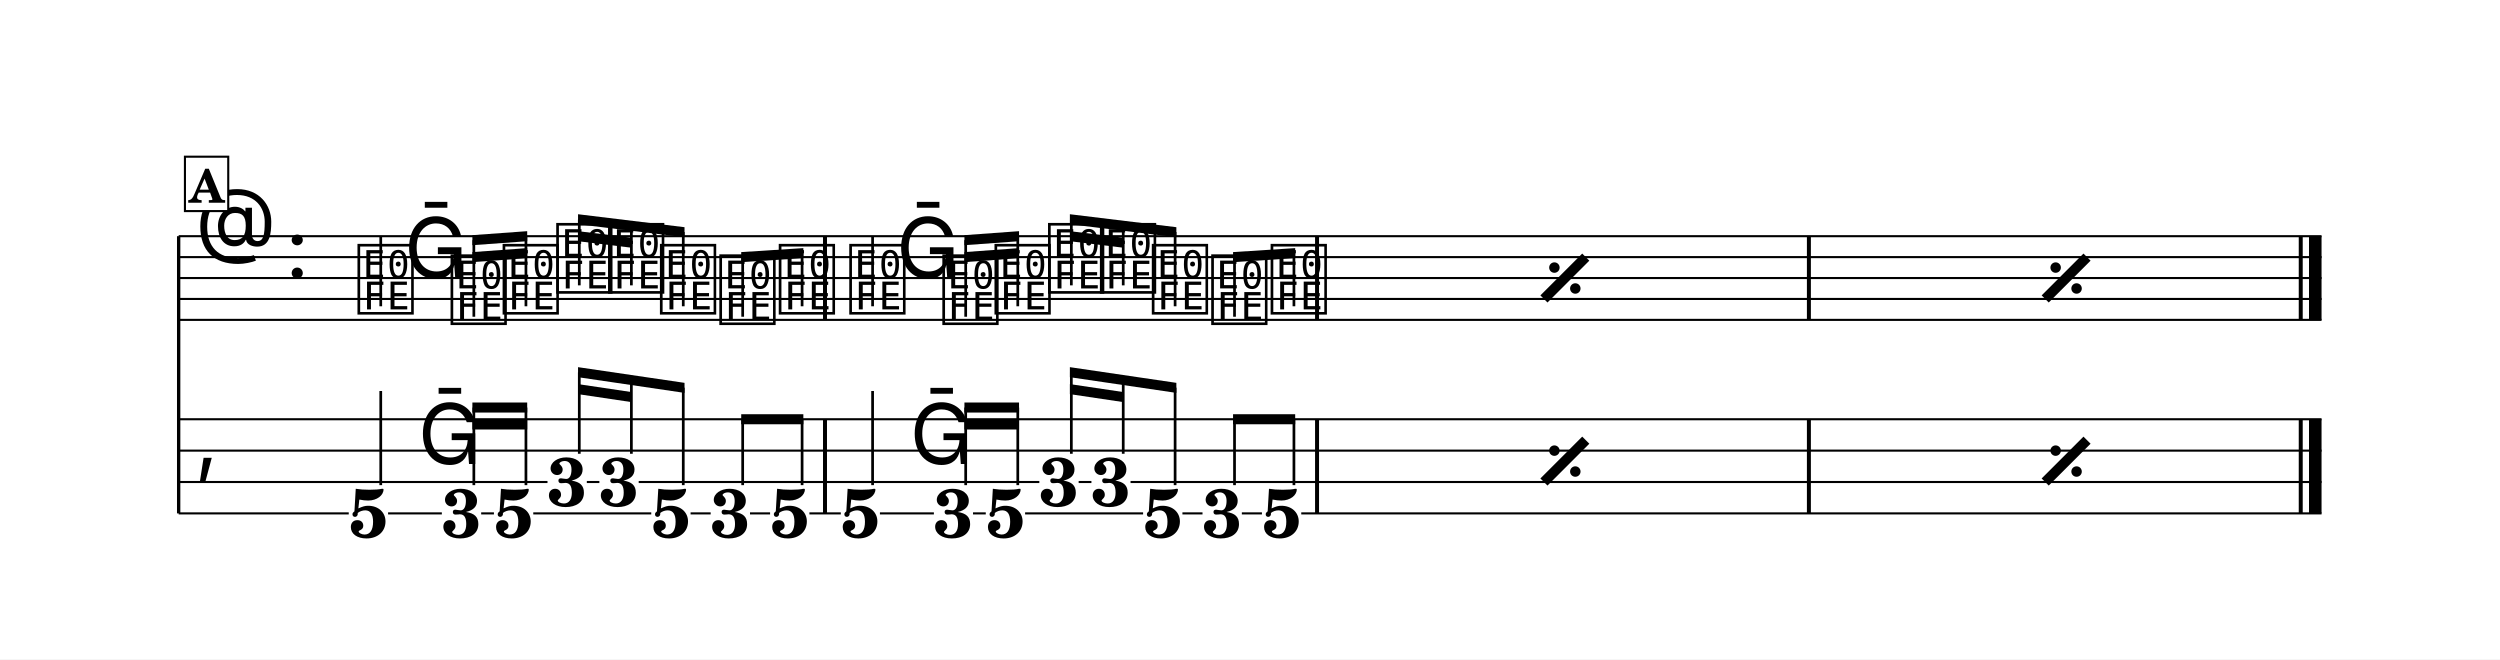
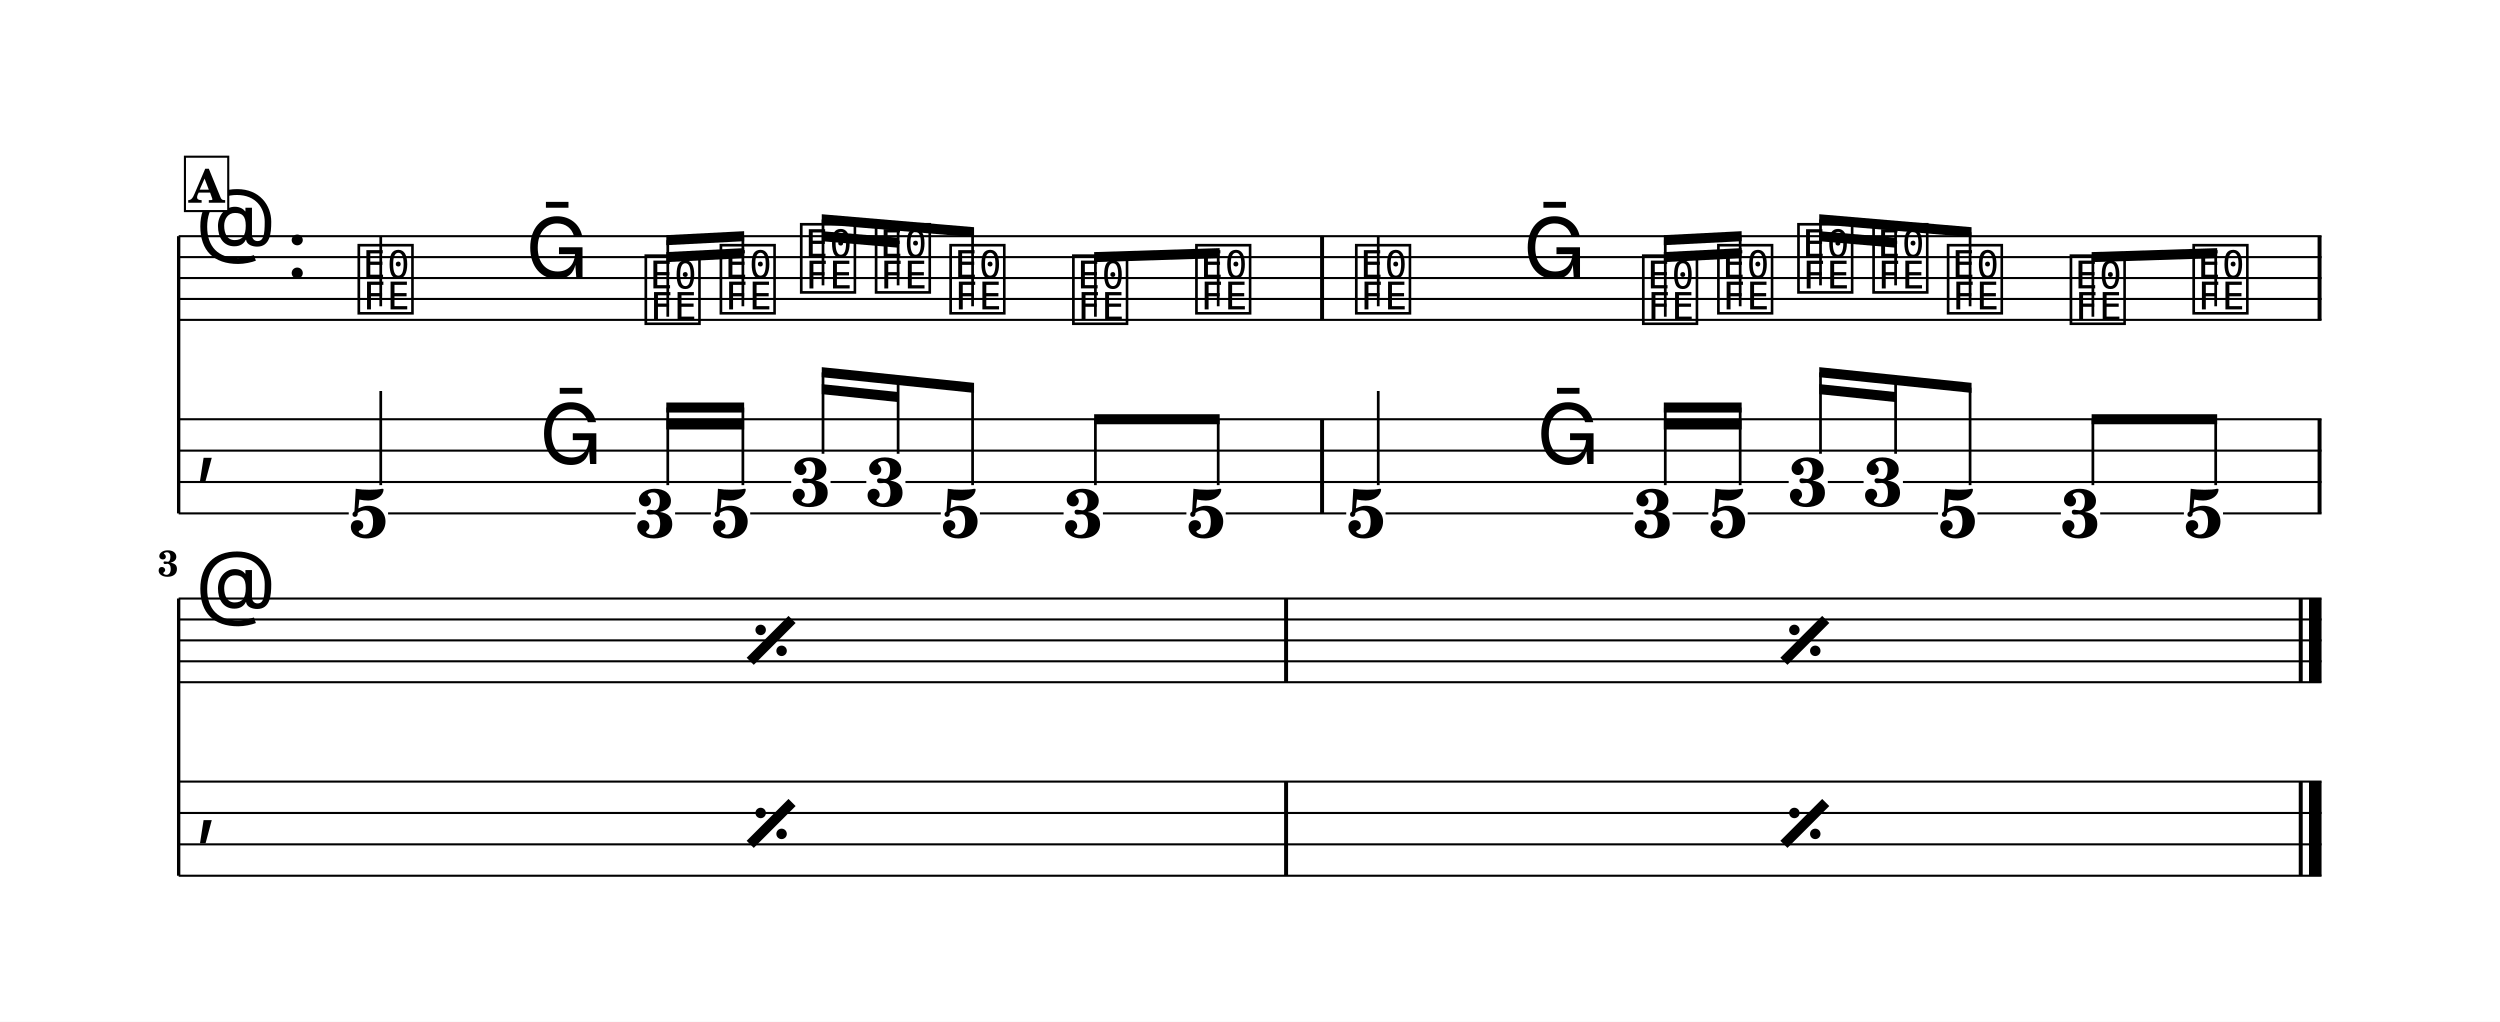
- <svg xmlns="http://www.w3.org/2000/svg" width="1195.0" height="315.2" viewBox="0 0 119.50 31.52" font-family="TeX Gyre Schola, serif">
+ <svg xmlns="http://www.w3.org/2000/svg" width="1195.0" height="488.4" viewBox="0 0 119.50 48.84" font-family="TeX Gyre Schola, serif">
  <style>
  @font-face { font-family: 'Emmentaler'; src: local('Emmentaler'); }
  .music { font-family: 'Emmentaler', serif; }
</style>
-   <rect x="0" y="0" width="119.50" height="31.52" fill="#FFFFFF" />
+   <rect x="0" y="0" width="119.50" height="48.84" fill="#FFFFFF" />
  <g transform="translate(8.54,0.00) scale(1,1)">
    <line x1="0.00" y1="11.29" x2="0.00" y2="24.54" stroke="#000000" stroke-width="0.160" />
    <line x1="0.00" y1="11.29" x2="102.43" y2="11.29" stroke="#000000" stroke-width="0.100" />
    <line x1="0.00" y1="12.29" x2="102.43" y2="12.29" stroke="#000000" stroke-width="0.100" />
    <line x1="0.00" y1="13.29" x2="102.43" y2="13.29" stroke="#000000" stroke-width="0.100" />
    <line x1="0.00" y1="14.29" x2="102.43" y2="14.29" stroke="#000000" stroke-width="0.100" />
    <line x1="0.00" y1="15.29" x2="102.43" y2="15.29" stroke="#000000" stroke-width="0.100" />
    <text class="music" x="0.80" y="12.29" font-size="4.00"></text>
    <text class="music" x="5.12" y="13.29" font-size="4.00"></text>
    <text class="music" x="8.42" y="14.79" font-size="4.00" data-pos="985"></text>
    <line x1="9.66" y1="14.64" x2="9.66" y2="11.29" stroke="#000000" stroke-width="0.130" />
-     <text class="music" x="10.78" y="13.29" font-size="4.00" data-pos="996"></text>
-     <text class="music" x="12.87" y="15.29" font-size="4.00" data-pos="999"></text>
-     <text class="music" x="15.36" y="14.79" font-size="4.00" data-pos="1005"></text>
-     <text class="music" x="17.92" y="13.79" font-size="4.00" data-pos="1011"></text>
-     <text class="music" x="20.40" y="13.79" font-size="4.00" data-pos="1014"></text>
-     <text class="music" x="22.88" y="14.79" font-size="4.00" data-pos="1017"></text>
-     <text class="music" x="25.72" y="15.29" font-size="4.00" data-pos="1024"></text>
-     <text class="music" x="28.56" y="14.79" font-size="4.00" data-pos="1028"></text>
-     <text class="music" x="31.93" y="14.79" font-size="4.00" data-pos="1059"></text>
-     <line x1="33.17" y1="14.64" x2="33.17" y2="11.29" stroke="#000000" stroke-width="0.130" />
-     <text class="music" x="34.30" y="13.29" font-size="4.00" data-pos="1066"></text>
-     <text class="music" x="36.38" y="15.29" font-size="4.00" data-pos="1069"></text>
-     <text class="music" x="38.87" y="14.79" font-size="4.00" data-pos="1075"></text>
-     <text class="music" x="41.43" y="13.79" font-size="4.00" data-pos="1081"></text>
-     <text class="music" x="43.91" y="13.79" font-size="4.00" data-pos="1084"></text>
-     <text class="music" x="46.39" y="14.79" font-size="4.00" data-pos="1087"></text>
-     <text class="music" x="49.23" y="15.29" font-size="4.00" data-pos="1094"></text>
-     <text class="music" x="52.07" y="14.79" font-size="4.00" data-pos="1098"></text>
-     <rect x="30.80" y="11.29" width="0.19" height="4.00" data-pos="1034" />
-     <rect x="54.32" y="11.29" width="0.19" height="4.00" data-pos="1104" />
-     <rect x="77.83" y="11.29" width="0.19" height="4.00" data-pos="1104" />
-     <rect x="101.34" y="11.29" width="0.19" height="4.00" data-pos="1104" />
-     <rect x="101.83" y="11.29" width="0.60" height="4.00" data-pos="1104" />
+     <text class="music" x="16.57" y="13.29" font-size="4.00" data-pos="996"></text>
+     <text class="music" x="22.14" y="15.29" font-size="4.00" data-pos="999"></text>
+     <text class="music" x="25.73" y="14.79" font-size="4.00" data-pos="1005"></text>
+     <text class="music" x="29.57" y="13.79" font-size="4.00" data-pos="1011"></text>
+     <text class="music" x="33.15" y="13.79" font-size="4.00" data-pos="1014"></text>
+     <text class="music" x="36.71" y="14.79" font-size="4.00" data-pos="1017"></text>
+     <text class="music" x="42.58" y="15.29" font-size="4.00" data-pos="1024"></text>
+     <text class="music" x="48.46" y="14.79" font-size="4.00" data-pos="1028"></text>
+     <text class="music" x="56.10" y="14.79" font-size="4.00" data-pos="1059"></text>
+     <line x1="57.34" y1="14.64" x2="57.34" y2="11.29" stroke="#000000" stroke-width="0.130" />
+     <text class="music" x="64.25" y="13.29" font-size="4.00" data-pos="1066"></text>
+     <text class="music" x="69.82" y="15.29" font-size="4.00" data-pos="1069"></text>
+     <text class="music" x="73.41" y="14.79" font-size="4.00" data-pos="1075"></text>
+     <text class="music" x="77.24" y="13.79" font-size="4.00" data-pos="1081"></text>
+     <text class="music" x="80.83" y="13.79" font-size="4.00" data-pos="1084"></text>
+     <text class="music" x="84.39" y="14.79" font-size="4.00" data-pos="1087"></text>
+     <text class="music" x="90.26" y="15.29" font-size="4.00" data-pos="1094"></text>
+     <text class="music" x="96.13" y="14.79" font-size="4.00" data-pos="1098"></text>
+     <rect x="54.56" y="11.29" width="0.19" height="4.00" data-pos="1034" />
+     <rect x="102.24" y="11.29" width="0.19" height="4.00" data-pos="1104" />
    <text class="music" x="0.80" y="22.29" font-size="4.00"></text>
-     <rect x="30.80" y="20.04" width="0.19" height="4.50" data-pos="1034" />
-     <rect x="54.32" y="20.04" width="0.19" height="4.50" data-pos="1104" />
-     <rect x="77.83" y="20.04" width="0.19" height="4.50" data-pos="1104" />
-     <rect x="101.34" y="20.04" width="0.19" height="4.50" data-pos="1104" />
-     <rect x="101.83" y="20.04" width="0.60" height="4.50" data-pos="1104" />
+     <rect x="54.56" y="20.04" width="0.19" height="4.50" data-pos="1034" />
+     <rect x="102.24" y="20.04" width="0.19" height="4.50" data-pos="1104" />
    <text x="9.07" y="25.69" font-size="3.30" font-weight="bold" text-anchor="middle" data-pos="985">5</text>
    <line x1="9.66" y1="23.19" x2="9.66" y2="18.69" stroke="#000000" stroke-width="0.130" />
-     <text class="music" x="11.44" y="22.18" font-size="4.00" data-pos="996"></text>
-     <text x="13.52" y="25.69" font-size="3.30" font-weight="bold" text-anchor="middle" data-pos="999">3</text>
-     <text x="16.01" y="25.69" font-size="3.30" font-weight="bold" text-anchor="middle" data-pos="1005">5</text>
-     <text x="18.57" y="24.19" font-size="3.30" font-weight="bold" text-anchor="middle" data-pos="1011">3</text>
-     <text x="21.05" y="24.19" font-size="3.30" font-weight="bold" text-anchor="middle" data-pos="1014">3</text>
-     <text x="23.53" y="25.69" font-size="3.30" font-weight="bold" text-anchor="middle" data-pos="1017">5</text>
-     <text x="26.37" y="25.69" font-size="3.30" font-weight="bold" text-anchor="middle" data-pos="1024">3</text>
-     <text x="29.21" y="25.69" font-size="3.30" font-weight="bold" text-anchor="middle" data-pos="1028">5</text>
-     <text x="32.58" y="25.69" font-size="3.30" font-weight="bold" text-anchor="middle" data-pos="1059">5</text>
-     <line x1="33.17" y1="23.19" x2="33.17" y2="18.69" stroke="#000000" stroke-width="0.130" />
-     <text class="music" x="34.95" y="22.18" font-size="4.00" data-pos="1066"></text>
-     <text x="37.03" y="25.69" font-size="3.30" font-weight="bold" text-anchor="middle" data-pos="1069">3</text>
-     <text x="39.52" y="25.69" font-size="3.30" font-weight="bold" text-anchor="middle" data-pos="1075">5</text>
-     <text x="42.08" y="24.19" font-size="3.30" font-weight="bold" text-anchor="middle" data-pos="1081">3</text>
-     <text x="44.56" y="24.19" font-size="3.30" font-weight="bold" text-anchor="middle" data-pos="1084">3</text>
-     <text x="47.04" y="25.69" font-size="3.30" font-weight="bold" text-anchor="middle" data-pos="1087">5</text>
-     <text x="49.88" y="25.69" font-size="3.30" font-weight="bold" text-anchor="middle" data-pos="1094">3</text>
-     <text x="52.72" y="25.69" font-size="3.30" font-weight="bold" text-anchor="middle" data-pos="1098">5</text>
+     <text class="music" x="17.23" y="22.18" font-size="4.00" data-pos="996"></text>
+     <text x="22.79" y="25.69" font-size="3.30" font-weight="bold" text-anchor="middle" data-pos="999">3</text>
+     <text x="26.38" y="25.69" font-size="3.30" font-weight="bold" text-anchor="middle" data-pos="1005">5</text>
+     <text x="30.22" y="24.19" font-size="3.30" font-weight="bold" text-anchor="middle" data-pos="1011">3</text>
+     <text x="33.80" y="24.19" font-size="3.30" font-weight="bold" text-anchor="middle" data-pos="1014">3</text>
+     <text x="37.37" y="25.69" font-size="3.30" font-weight="bold" text-anchor="middle" data-pos="1017">5</text>
+     <text x="43.24" y="25.69" font-size="3.30" font-weight="bold" text-anchor="middle" data-pos="1024">3</text>
+     <text x="49.11" y="25.69" font-size="3.30" font-weight="bold" text-anchor="middle" data-pos="1028">5</text>
+     <text x="56.75" y="25.69" font-size="3.30" font-weight="bold" text-anchor="middle" data-pos="1059">5</text>
+     <line x1="57.34" y1="23.19" x2="57.34" y2="18.69" stroke="#000000" stroke-width="0.130" />
+     <text class="music" x="64.90" y="22.18" font-size="4.00" data-pos="1066"></text>
+     <text x="70.47" y="25.69" font-size="3.30" font-weight="bold" text-anchor="middle" data-pos="1069">3</text>
+     <text x="74.06" y="25.69" font-size="3.30" font-weight="bold" text-anchor="middle" data-pos="1075">5</text>
+     <text x="77.89" y="24.19" font-size="3.30" font-weight="bold" text-anchor="middle" data-pos="1081">3</text>
+     <text x="81.48" y="24.19" font-size="3.30" font-weight="bold" text-anchor="middle" data-pos="1084">3</text>
+     <text x="85.04" y="25.69" font-size="3.30" font-weight="bold" text-anchor="middle" data-pos="1087">5</text>
+     <text x="90.91" y="25.69" font-size="3.30" font-weight="bold" text-anchor="middle" data-pos="1094">3</text>
+     <text x="96.78" y="25.69" font-size="3.30" font-weight="bold" text-anchor="middle" data-pos="1098">5</text>
    <line x1="0.00" y1="20.04" x2="102.43" y2="20.04" stroke="#000000" stroke-width="0.100" />
    <line x1="0.00" y1="21.54" x2="102.43" y2="21.54" stroke="#000000" stroke-width="0.100" />
-     <line x1="0.00" y1="23.04" x2="17.63" y2="23.04" stroke="#000000" stroke-width="0.100" />
-     <line x1="19.51" y1="23.04" x2="20.11" y2="23.04" stroke="#000000" stroke-width="0.100" />
-     <line x1="21.99" y1="23.04" x2="41.14" y2="23.04" stroke="#000000" stroke-width="0.100" />
-     <line x1="43.02" y1="23.04" x2="43.63" y2="23.04" stroke="#000000" stroke-width="0.100" />
-     <line x1="45.50" y1="23.04" x2="102.43" y2="23.04" stroke="#000000" stroke-width="0.100" />
+     <line x1="0.00" y1="23.04" x2="29.28" y2="23.04" stroke="#000000" stroke-width="0.100" />
+     <line x1="31.16" y1="23.04" x2="32.87" y2="23.04" stroke="#000000" stroke-width="0.100" />
+     <line x1="34.74" y1="23.04" x2="76.96" y2="23.04" stroke="#000000" stroke-width="0.100" />
+     <line x1="78.83" y1="23.04" x2="80.54" y2="23.04" stroke="#000000" stroke-width="0.100" />
+     <line x1="82.42" y1="23.04" x2="102.43" y2="23.04" stroke="#000000" stroke-width="0.100" />
    <line x1="0.00" y1="24.54" x2="8.13" y2="24.54" stroke="#000000" stroke-width="0.100" />
-     <line x1="10.01" y1="24.54" x2="12.58" y2="24.54" stroke="#000000" stroke-width="0.100" />
-     <line x1="14.46" y1="24.54" x2="15.07" y2="24.54" stroke="#000000" stroke-width="0.100" />
-     <line x1="16.95" y1="24.54" x2="22.59" y2="24.54" stroke="#000000" stroke-width="0.100" />
-     <line x1="24.47" y1="24.54" x2="25.43" y2="24.54" stroke="#000000" stroke-width="0.100" />
-     <line x1="27.31" y1="24.54" x2="28.27" y2="24.54" stroke="#000000" stroke-width="0.100" />
-     <line x1="30.15" y1="24.54" x2="31.65" y2="24.54" stroke="#000000" stroke-width="0.100" />
-     <line x1="33.52" y1="24.54" x2="36.10" y2="24.54" stroke="#000000" stroke-width="0.100" />
-     <line x1="37.97" y1="24.54" x2="38.58" y2="24.54" stroke="#000000" stroke-width="0.100" />
-     <line x1="40.46" y1="24.54" x2="46.10" y2="24.54" stroke="#000000" stroke-width="0.100" />
-     <line x1="47.98" y1="24.54" x2="48.94" y2="24.54" stroke="#000000" stroke-width="0.100" />
-     <line x1="50.82" y1="24.54" x2="51.78" y2="24.54" stroke="#000000" stroke-width="0.100" />
-     <line x1="53.66" y1="24.54" x2="102.43" y2="24.54" stroke="#000000" stroke-width="0.100" />
-     <polygon points="14.04,12.05 16.66,11.86 16.66,12.34 14.04,12.53" />
-     <polygon points="14.04,11.24 16.66,11.05 16.66,11.53 14.04,11.72" />
-     <line x1="14.11" y1="15.14" x2="14.11" y2="11.48" stroke="#000000" stroke-width="0.130" />
-     <line x1="16.60" y1="14.64" x2="16.60" y2="11.30" stroke="#000000" stroke-width="0.130" />
-     <polygon points="19.09,11.05 21.64,11.36 21.64,11.84 19.09,11.53" />
-     <polygon points="19.09,10.24 24.18,10.86 24.18,11.34 19.09,10.72" />
-     <line x1="19.15" y1="13.64" x2="19.15" y2="10.49" stroke="#000000" stroke-width="0.130" />
-     <line x1="21.64" y1="13.64" x2="21.64" y2="10.79" stroke="#000000" stroke-width="0.130" />
-     <line x1="24.12" y1="14.64" x2="24.12" y2="11.09" stroke="#000000" stroke-width="0.130" />
-     <polygon points="26.89,12.05 29.86,11.86 29.86,12.34 26.89,12.53" />
-     <line x1="26.96" y1="15.14" x2="26.96" y2="12.29" stroke="#000000" stroke-width="0.130" />
-     <line x1="29.80" y1="14.64" x2="29.80" y2="12.10" stroke="#000000" stroke-width="0.130" />
-     <polygon points="37.56,12.05 40.17,11.86 40.17,12.34 37.56,12.53" />
-     <polygon points="37.56,11.24 40.17,11.05 40.17,11.53 37.56,11.72" />
-     <line x1="37.62" y1="15.14" x2="37.62" y2="11.48" stroke="#000000" stroke-width="0.130" />
-     <line x1="40.11" y1="14.64" x2="40.11" y2="11.30" stroke="#000000" stroke-width="0.130" />
-     <polygon points="42.60,11.05 45.15,11.36 45.15,11.84 42.60,11.53" />
-     <polygon points="42.60,10.24 47.69,10.86 47.69,11.34 42.60,10.72" />
-     <line x1="42.67" y1="13.64" x2="42.67" y2="10.49" stroke="#000000" stroke-width="0.130" />
-     <line x1="45.15" y1="13.64" x2="45.15" y2="10.79" stroke="#000000" stroke-width="0.130" />
-     <line x1="47.63" y1="14.64" x2="47.63" y2="11.09" stroke="#000000" stroke-width="0.130" />
-     <polygon points="50.40,12.05 53.37,11.86 53.37,12.34 50.40,12.53" />
-     <line x1="50.47" y1="15.14" x2="50.47" y2="12.29" stroke="#000000" stroke-width="0.130" />
-     <line x1="53.31" y1="14.64" x2="53.31" y2="12.10" stroke="#000000" stroke-width="0.130" />
-     <polygon points="14.04,20.05 16.66,20.05 16.66,20.53 14.04,20.53" />
-     <polygon points="14.04,19.24 16.66,19.24 16.66,19.72 14.04,19.72" />
-     <line x1="14.11" y1="23.19" x2="14.11" y2="19.48" stroke="#000000" stroke-width="0.130" />
-     <line x1="16.60" y1="23.19" x2="16.60" y2="19.48" stroke="#000000" stroke-width="0.130" />
-     <polygon points="19.09,18.36 21.64,18.74 21.64,19.22 19.09,18.84" />
-     <polygon points="19.09,17.55 24.18,18.30 24.18,18.78 19.09,18.03" />
-     <line x1="19.15" y1="21.69" x2="19.15" y2="17.80" stroke="#000000" stroke-width="0.130" />
-     <line x1="21.64" y1="21.69" x2="21.64" y2="18.17" stroke="#000000" stroke-width="0.130" />
-     <line x1="24.12" y1="23.19" x2="24.12" y2="18.53" stroke="#000000" stroke-width="0.130" />
-     <polygon points="26.89,19.80 29.86,19.80 29.86,20.28 26.89,20.28" />
-     <line x1="26.96" y1="23.19" x2="26.96" y2="20.04" stroke="#000000" stroke-width="0.130" />
-     <line x1="29.80" y1="23.19" x2="29.80" y2="20.04" stroke="#000000" stroke-width="0.130" />
-     <polygon points="37.56,20.05 40.17,20.05 40.17,20.53 37.56,20.53" />
-     <polygon points="37.56,19.24 40.17,19.24 40.17,19.72 37.56,19.72" />
-     <line x1="37.62" y1="23.19" x2="37.62" y2="19.48" stroke="#000000" stroke-width="0.130" />
-     <line x1="40.11" y1="23.19" x2="40.11" y2="19.48" stroke="#000000" stroke-width="0.130" />
-     <polygon points="42.60,18.36 45.15,18.74 45.15,19.22 42.60,18.84" />
-     <polygon points="42.60,17.55 47.69,18.30 47.69,18.78 42.60,18.03" />
-     <line x1="42.67" y1="21.69" x2="42.67" y2="17.80" stroke="#000000" stroke-width="0.130" />
-     <line x1="45.15" y1="21.69" x2="45.15" y2="18.17" stroke="#000000" stroke-width="0.130" />
-     <line x1="47.63" y1="23.19" x2="47.63" y2="18.53" stroke="#000000" stroke-width="0.130" />
-     <polygon points="50.40,19.80 53.37,19.80 53.37,20.28 50.40,20.28" />
-     <line x1="50.47" y1="23.19" x2="50.47" y2="20.04" stroke="#000000" stroke-width="0.130" />
-     <line x1="53.31" y1="23.19" x2="53.31" y2="20.04" stroke="#000000" stroke-width="0.130" />
-     <line x1="65.26" y1="14.29" x2="67.26" y2="12.29" stroke="#000000" stroke-width="0.480" data-pos="1036" />
-     <circle cx="65.76" cy="12.79" r="0.25" data-pos="1036" />
-     <circle cx="66.76" cy="13.79" r="0.25" data-pos="1036" />
-     <line x1="89.22" y1="14.29" x2="91.22" y2="12.29" stroke="#000000" stroke-width="0.480" data-pos="1036" />
-     <circle cx="89.72" cy="12.79" r="0.25" data-pos="1036" />
-     <circle cx="90.72" cy="13.79" r="0.25" data-pos="1036" />
-     <line x1="65.26" y1="23.04" x2="67.26" y2="21.04" stroke="#000000" stroke-width="0.480" data-pos="1036" />
-     <circle cx="65.76" cy="21.54" r="0.25" data-pos="1036" />
-     <circle cx="66.76" cy="22.54" r="0.25" data-pos="1036" />
-     <line x1="89.22" y1="23.04" x2="91.22" y2="21.04" stroke="#000000" stroke-width="0.480" data-pos="1036" />
-     <circle cx="89.72" cy="21.54" r="0.25" data-pos="1036" />
-     <circle cx="90.72" cy="22.54" r="0.25" data-pos="1036" />
+     <line x1="10.01" y1="24.54" x2="21.85" y2="24.54" stroke="#000000" stroke-width="0.100" />
+     <line x1="23.73" y1="24.54" x2="25.44" y2="24.54" stroke="#000000" stroke-width="0.100" />
+     <line x1="27.32" y1="24.54" x2="36.43" y2="24.54" stroke="#000000" stroke-width="0.100" />
+     <line x1="38.30" y1="24.54" x2="42.30" y2="24.54" stroke="#000000" stroke-width="0.100" />
+     <line x1="44.18" y1="24.54" x2="48.17" y2="24.54" stroke="#000000" stroke-width="0.100" />
+     <line x1="50.05" y1="24.54" x2="55.81" y2="24.54" stroke="#000000" stroke-width="0.100" />
+     <line x1="57.69" y1="24.54" x2="69.53" y2="24.54" stroke="#000000" stroke-width="0.100" />
+     <line x1="71.41" y1="24.54" x2="73.12" y2="24.54" stroke="#000000" stroke-width="0.100" />
+     <line x1="75.00" y1="24.54" x2="84.10" y2="24.54" stroke="#000000" stroke-width="0.100" />
+     <line x1="85.98" y1="24.54" x2="89.97" y2="24.54" stroke="#000000" stroke-width="0.100" />
+     <line x1="91.85" y1="24.54" x2="95.85" y2="24.54" stroke="#000000" stroke-width="0.100" />
+     <line x1="97.72" y1="24.54" x2="102.43" y2="24.54" stroke="#000000" stroke-width="0.100" />
+     <polygon points="23.31,12.05 27.03,11.86 27.03,12.34 23.31,12.53" />
+     <polygon points="23.31,11.24 27.03,11.05 27.03,11.53 23.31,11.72" />
+     <line x1="23.38" y1="15.14" x2="23.38" y2="11.48" stroke="#000000" stroke-width="0.130" />
+     <line x1="26.97" y1="14.64" x2="26.97" y2="11.29" stroke="#000000" stroke-width="0.130" />
+     <polygon points="30.74,11.05 34.39,11.36 34.39,11.84 30.74,11.53" />
+     <polygon points="30.74,10.24 38.02,10.86 38.02,11.34 30.74,10.72" />
+     <line x1="30.80" y1="13.64" x2="30.80" y2="10.49" stroke="#000000" stroke-width="0.130" />
+     <line x1="34.39" y1="13.64" x2="34.39" y2="10.79" stroke="#000000" stroke-width="0.130" />
+     <line x1="37.95" y1="14.64" x2="37.95" y2="11.10" stroke="#000000" stroke-width="0.130" />
+     <polygon points="43.76,12.05 49.76,11.86 49.76,12.34 43.76,12.53" />
+     <line x1="43.82" y1="15.14" x2="43.82" y2="12.29" stroke="#000000" stroke-width="0.130" />
+     <line x1="49.69" y1="14.64" x2="49.69" y2="12.10" stroke="#000000" stroke-width="0.130" />
+     <polygon points="70.99,12.05 74.71,11.86 74.71,12.34 70.99,12.53" />
+     <polygon points="70.99,11.24 74.71,11.05 74.71,11.53 70.99,11.72" />
+     <line x1="71.06" y1="15.14" x2="71.06" y2="11.48" stroke="#000000" stroke-width="0.130" />
+     <line x1="74.64" y1="14.64" x2="74.64" y2="11.29" stroke="#000000" stroke-width="0.130" />
+     <polygon points="78.42,11.05 82.07,11.36 82.07,11.84 78.42,11.53" />
+     <polygon points="78.42,10.24 85.70,10.86 85.70,11.34 78.42,10.72" />
+     <line x1="78.48" y1="13.64" x2="78.48" y2="10.49" stroke="#000000" stroke-width="0.130" />
+     <line x1="82.07" y1="13.64" x2="82.07" y2="10.79" stroke="#000000" stroke-width="0.130" />
+     <line x1="85.63" y1="14.64" x2="85.63" y2="11.10" stroke="#000000" stroke-width="0.130" />
+     <polygon points="91.44,12.05 97.44,11.86 97.44,12.34 91.44,12.53" />
+     <line x1="91.50" y1="15.14" x2="91.50" y2="12.29" stroke="#000000" stroke-width="0.130" />
+     <line x1="97.37" y1="14.64" x2="97.37" y2="12.10" stroke="#000000" stroke-width="0.130" />
+     <polygon points="23.31,20.05 27.03,20.05 27.03,20.53 23.31,20.53" />
+     <polygon points="23.31,19.24 27.03,19.24 27.03,19.72 23.31,19.72" />
+     <line x1="23.38" y1="23.19" x2="23.38" y2="19.48" stroke="#000000" stroke-width="0.130" />
+     <line x1="26.97" y1="23.19" x2="26.97" y2="19.48" stroke="#000000" stroke-width="0.130" />
+     <polygon points="30.74,18.36 34.39,18.74 34.39,19.22 30.74,18.84" />
+     <polygon points="30.74,17.55 38.02,18.30 38.02,18.78 30.74,18.03" />
+     <line x1="30.80" y1="21.69" x2="30.80" y2="17.80" stroke="#000000" stroke-width="0.130" />
+     <line x1="34.39" y1="21.69" x2="34.39" y2="18.17" stroke="#000000" stroke-width="0.130" />
+     <line x1="37.95" y1="23.19" x2="37.95" y2="18.53" stroke="#000000" stroke-width="0.130" />
+     <polygon points="43.76,19.80 49.76,19.80 49.76,20.28 43.76,20.28" />
+     <line x1="43.82" y1="23.19" x2="43.82" y2="20.04" stroke="#000000" stroke-width="0.130" />
+     <line x1="49.69" y1="23.19" x2="49.69" y2="20.04" stroke="#000000" stroke-width="0.130" />
+     <polygon points="70.99,20.05 74.71,20.05 74.71,20.53 70.99,20.53" />
+     <polygon points="70.99,19.24 74.71,19.24 74.71,19.72 70.99,19.72" />
+     <line x1="71.06" y1="23.19" x2="71.06" y2="19.48" stroke="#000000" stroke-width="0.130" />
+     <line x1="74.64" y1="23.19" x2="74.64" y2="19.48" stroke="#000000" stroke-width="0.130" />
+     <polygon points="78.42,18.36 82.07,18.74 82.07,19.22 78.42,18.84" />
+     <polygon points="78.42,17.55 85.70,18.30 85.70,18.78 78.42,18.03" />
+     <line x1="78.48" y1="21.69" x2="78.48" y2="17.80" stroke="#000000" stroke-width="0.130" />
+     <line x1="82.07" y1="21.69" x2="82.07" y2="18.17" stroke="#000000" stroke-width="0.130" />
+     <line x1="85.63" y1="23.19" x2="85.63" y2="18.53" stroke="#000000" stroke-width="0.130" />
+     <polygon points="91.44,19.80 97.44,19.80 97.44,20.28 91.44,20.28" />
+     <line x1="91.50" y1="23.19" x2="91.50" y2="20.04" stroke="#000000" stroke-width="0.130" />
+     <line x1="97.37" y1="23.19" x2="97.37" y2="20.04" stroke="#000000" stroke-width="0.130" />
+     <line x1="0.00" y1="28.61" x2="0.00" y2="41.86" stroke="#000000" stroke-width="0.160" />
+     <line x1="0.00" y1="28.61" x2="102.43" y2="28.61" stroke="#000000" stroke-width="0.100" />
+     <line x1="0.00" y1="29.61" x2="102.43" y2="29.61" stroke="#000000" stroke-width="0.100" />
+     <line x1="0.00" y1="30.61" x2="102.43" y2="30.61" stroke="#000000" stroke-width="0.100" />
+     <line x1="0.00" y1="31.61" x2="102.43" y2="31.61" stroke="#000000" stroke-width="0.100" />
+     <line x1="0.00" y1="32.61" x2="102.43" y2="32.61" stroke="#000000" stroke-width="0.100" />
+     <text class="music" x="0.80" y="29.61" font-size="4.00"></text>
+     <rect x="52.84" y="28.61" width="0.19" height="4.00" data-pos="1104" />
+     <rect x="101.34" y="28.61" width="0.19" height="4.00" data-pos="1104" />
+     <rect x="101.83" y="28.61" width="0.60" height="4.00" data-pos="1104" />
+     <text class="music" x="0.80" y="39.61" font-size="4.00"></text>
+     <rect x="52.84" y="37.36" width="0.19" height="4.50" data-pos="1104" />
+     <rect x="101.34" y="37.36" width="0.19" height="4.50" data-pos="1104" />
+     <rect x="101.83" y="37.36" width="0.60" height="4.50" data-pos="1104" />
+     <line x1="0.00" y1="37.36" x2="102.43" y2="37.36" stroke="#000000" stroke-width="0.100" />
+     <line x1="0.00" y1="38.86" x2="102.43" y2="38.86" stroke="#000000" stroke-width="0.100" />
+     <line x1="0.00" y1="40.36" x2="102.43" y2="40.36" stroke="#000000" stroke-width="0.100" />
+     <line x1="0.00" y1="41.86" x2="102.43" y2="41.86" stroke="#000000" stroke-width="0.100" />
+     <line x1="27.32" y1="31.61" x2="29.32" y2="29.61" stroke="#000000" stroke-width="0.480" data-pos="1036" />
+     <circle cx="27.82" cy="30.11" r="0.25" data-pos="1036" />
+     <circle cx="28.82" cy="31.11" r="0.25" data-pos="1036" />
+     <line x1="76.73" y1="31.61" x2="78.73" y2="29.61" stroke="#000000" stroke-width="0.480" data-pos="1036" />
+     <circle cx="77.23" cy="30.11" r="0.25" data-pos="1036" />
+     <circle cx="78.23" cy="31.11" r="0.25" data-pos="1036" />
+     <line x1="27.32" y1="40.36" x2="29.32" y2="38.36" stroke="#000000" stroke-width="0.480" data-pos="1036" />
+     <circle cx="27.82" cy="38.86" r="0.25" data-pos="1036" />
+     <circle cx="28.82" cy="39.86" r="0.25" data-pos="1036" />
+     <line x1="76.73" y1="40.36" x2="78.73" y2="38.36" stroke="#000000" stroke-width="0.480" data-pos="1036" />
+     <circle cx="77.23" cy="38.86" r="0.25" data-pos="1036" />
+     <circle cx="78.23" cy="39.86" r="0.25" data-pos="1036" />
+     <text x="0.00" y="27.54" font-size="1.75" font-weight="bold" text-anchor="end">3</text>
    <rect x="0.30" y="7.49" width="2.07" height="2.60" fill="#FFFFFF" stroke="#000000" stroke-width="0.100" data-pos="973" />
    <text x="1.34" y="9.69" font-size="2.20" font-weight="bold" text-anchor="middle" data-pos="973">A</text>
  </g>
</svg>
